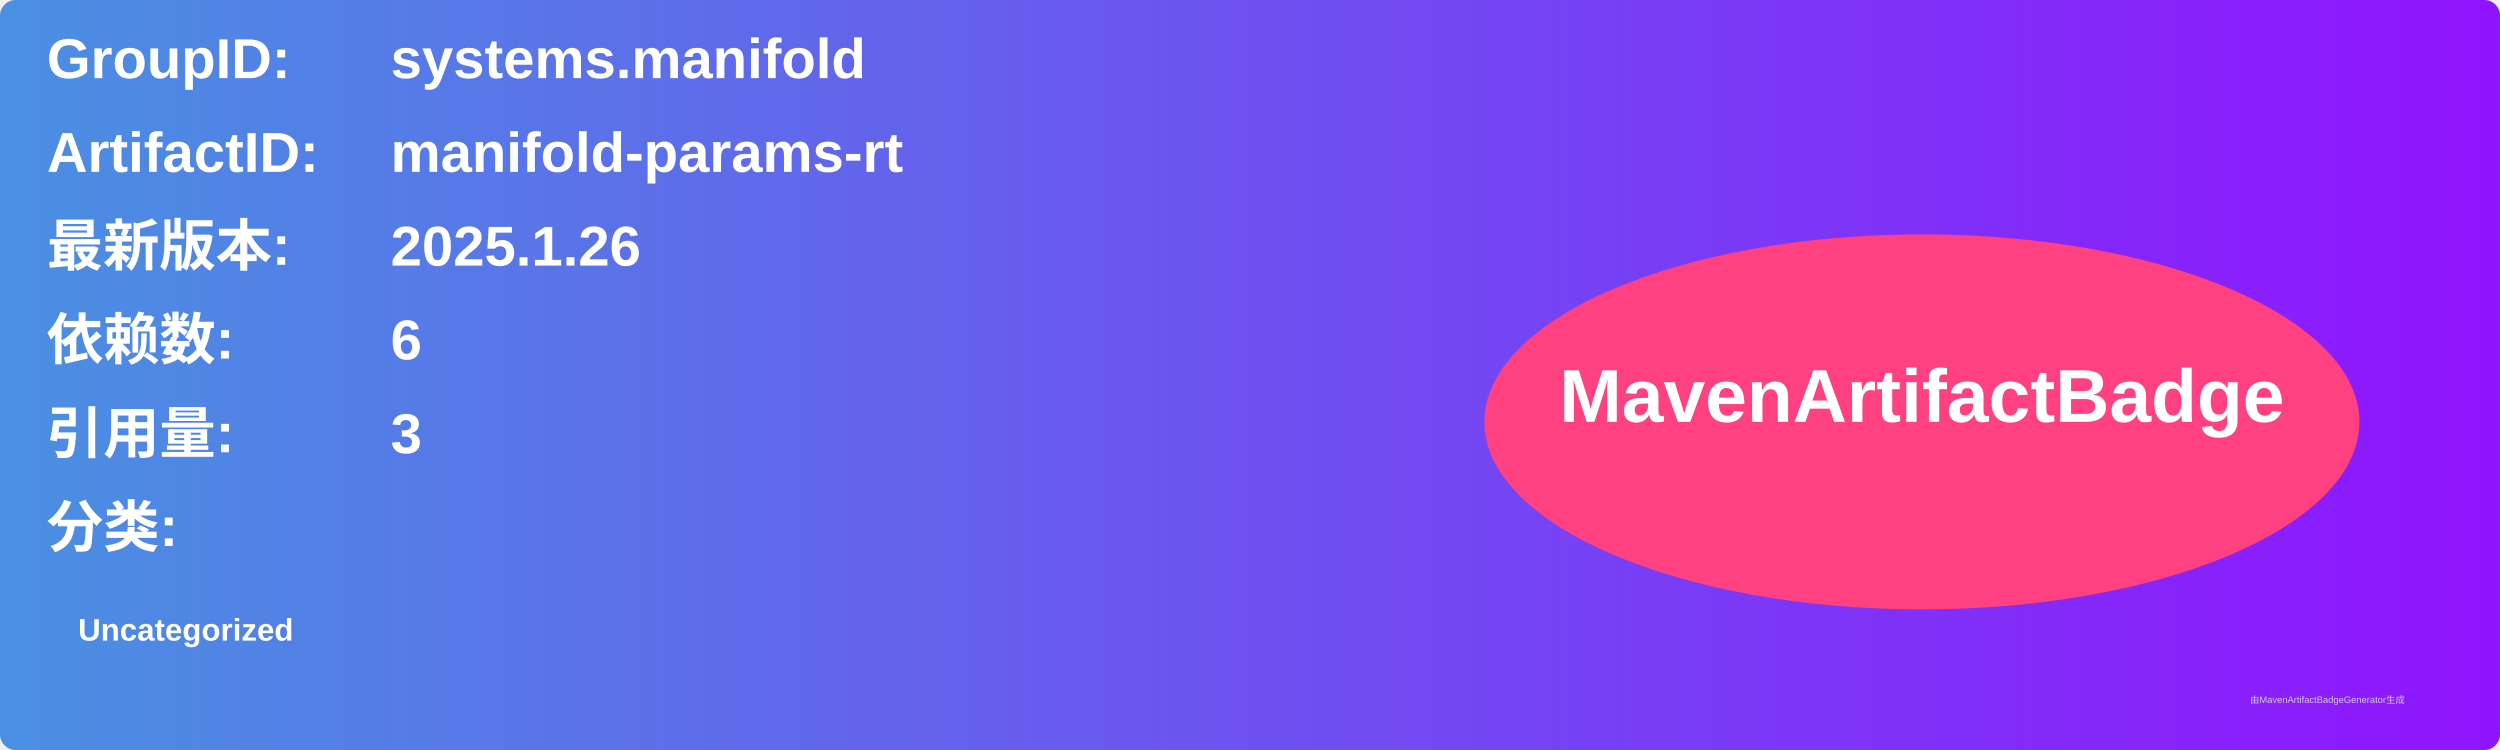
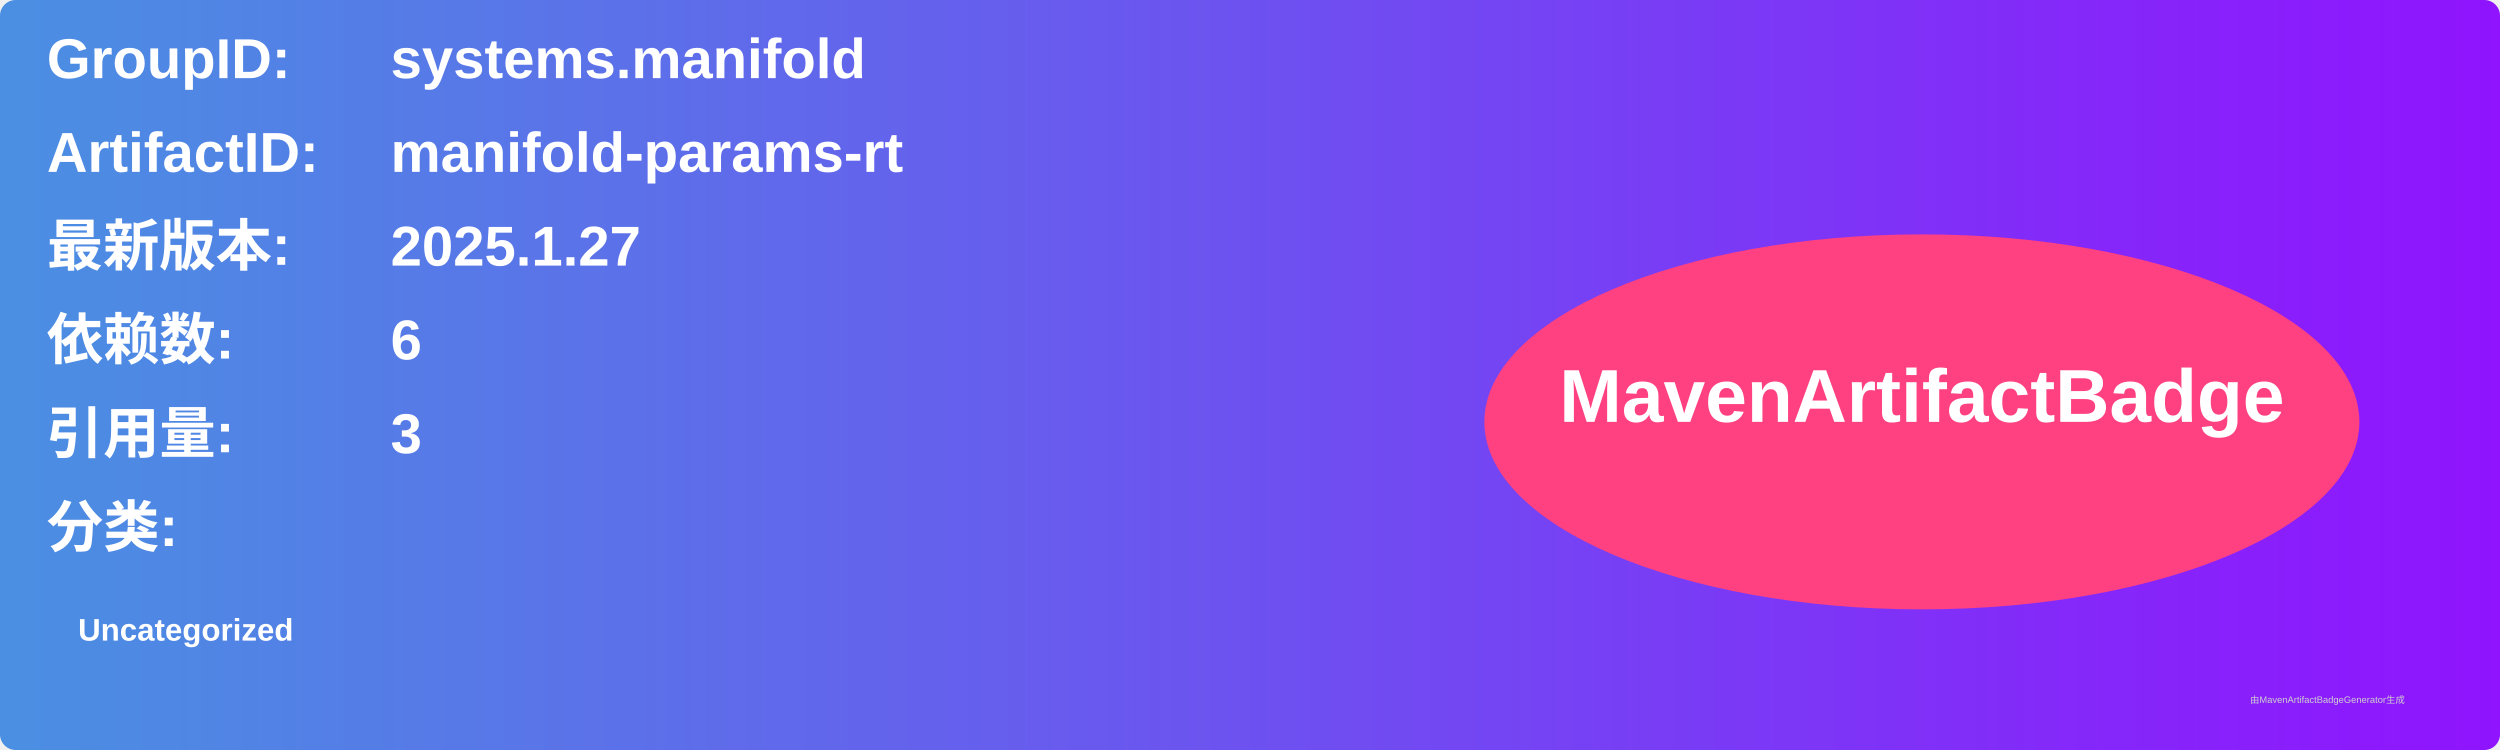
<svg xmlns="http://www.w3.org/2000/svg" width="800" height="240" viewBox="0 0 800 240">
  <linearGradient id="grad" x1="0%" y1="0%" x2="100%" y2="0%">
    <stop offset="0%" stop-color="#4a90e2" />
    <stop offset="100%" stop-color="#9013fe" />
  </linearGradient>
  <rect width="100%" height="100%" rx="5" ry="5" fill="url(#grad)" />
  <g transform="translate(15, 15)">
    <text x="0" y="10" font-family="Arial" font-size="18" fill="white" font-weight="bold" width="260">GroupID:</text>
    <text x="110" y="10" font-family="Arial" font-size="18" fill="white" font-weight="bold" width="460">systems.manifold</text>
    <text x="0" y="40" font-family="Arial" font-size="18" fill="white" font-weight="bold" width="260">ArtifactID:</text>
    <text x="110" y="40" font-family="Arial" font-size="18" fill="white" font-weight="bold" width="460">manifold-params-rt</text>
    <text x="0" y="70" font-family="Arial" font-size="18" fill="white" font-weight="bold">最新版本:</text>
    <text x="110" y="70" font-family="Arial" font-size="18" fill="white" font-weight="bold">
-       <tspan font-weight="bold">2025.1.26</tspan>
+       <tspan font-weight="bold">2025.1.27</tspan>
    </text>
    <text x="0" y="100" font-family="Arial" font-size="18" fill="white" font-weight="bold">依赖数: </text>
    <text x="110" y="100" font-family="Arial" font-size="18" fill="white">
      <tspan font-weight="bold">6</tspan>
    </text>
    <text x="0" y="130" font-family="Arial" font-size="18" fill="white" font-weight="bold">引用量: </text>
    <text x="110" y="130" font-family="Arial" font-size="18" fill="white">
      <tspan font-weight="bold">3</tspan>
    </text>
    <text x="0" y="160" font-family="Arial" font-size="18" fill="white" font-weight="bold">分类:</text>
    <text x="10" y="190" font-family="Arial" font-size="10" fill="white">
      <tspan font-weight="bold">Uncategorized</tspan>
    </text>
    <ellipse cx="600" cy="120" rx="140" ry="60" fill="#ff4081" />
    <text x="600" y="120" text-anchor="middle" font-family="Arial" font-size="24" fill="white" font-weight="bold">MavenArtifactBadge</text>
  </g>
  <text x="720" y="225" font-family="Arial" font-size="3" fill="#d0d0d0">由MavenArtifactBadgeGenerator生成</text>
</svg>
